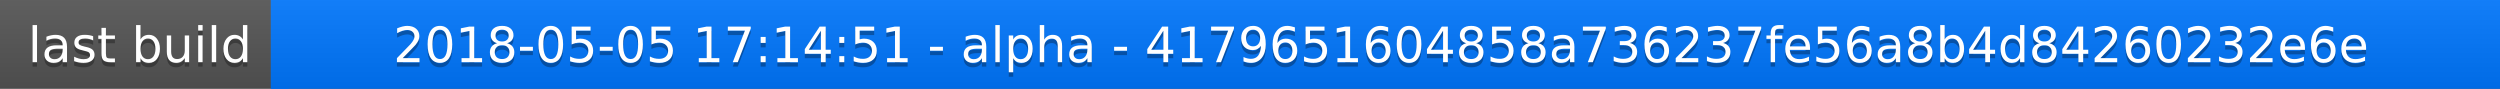
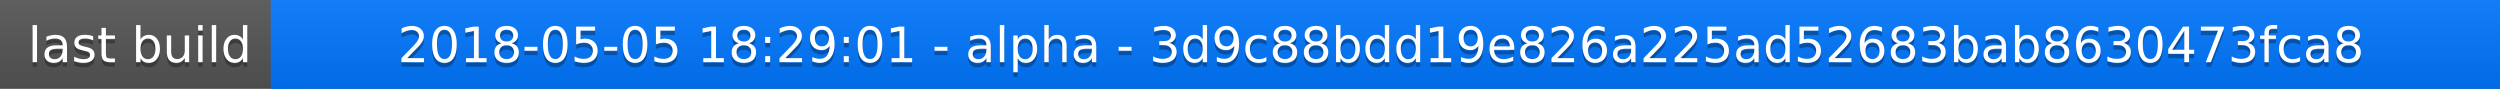
<svg xmlns="http://www.w3.org/2000/svg" width="563" height="20">
  <linearGradient id="a" x2="0" y2="100%">
    <stop offset="0" stop-color="#bbb" stop-opacity=".1" />
    <stop offset="1" stop-opacity=".1" />
  </linearGradient>
  <rect rx="0" width="563" height="20" fill="#555" />
  <rect rx="0" x="61" width="502" height="20" fill="#07f" />
  <path fill="#07f" d="M61 0h4v20h-4z" />
  <rect rx="0" width="563" height="20" fill="url(#a)" />
  <g fill="#fff" text-anchor="middle" font-family="DejaVu Sans,Verdana,Geneva,sans-serif" font-size="11">
    <text x="31.5" y="15" fill="#010101" fill-opacity=".3">last build</text>
    <text x="31.5" y="14">last build</text>
-     <text x="311" y="15" fill="#010101" fill-opacity=".3">2018-05-05 17:14:51 - alpha - 4179651604858a736237fe56a8b4d84260232e6e</text>
-     <text x="311" y="14">2018-05-05 17:14:51 - alpha - 4179651604858a736237fe56a8b4d84260232e6e</text>
+     <text x="311" y="15" fill="#010101" fill-opacity=".3">2018-05-05 18:29:01 - alpha - 3d9c88bdd19e826a225ad52683bab8630473fca8</text>
+     <text x="311" y="14">2018-05-05 18:29:01 - alpha - 3d9c88bdd19e826a225ad52683bab8630473fca8</text>
  </g>
</svg>
